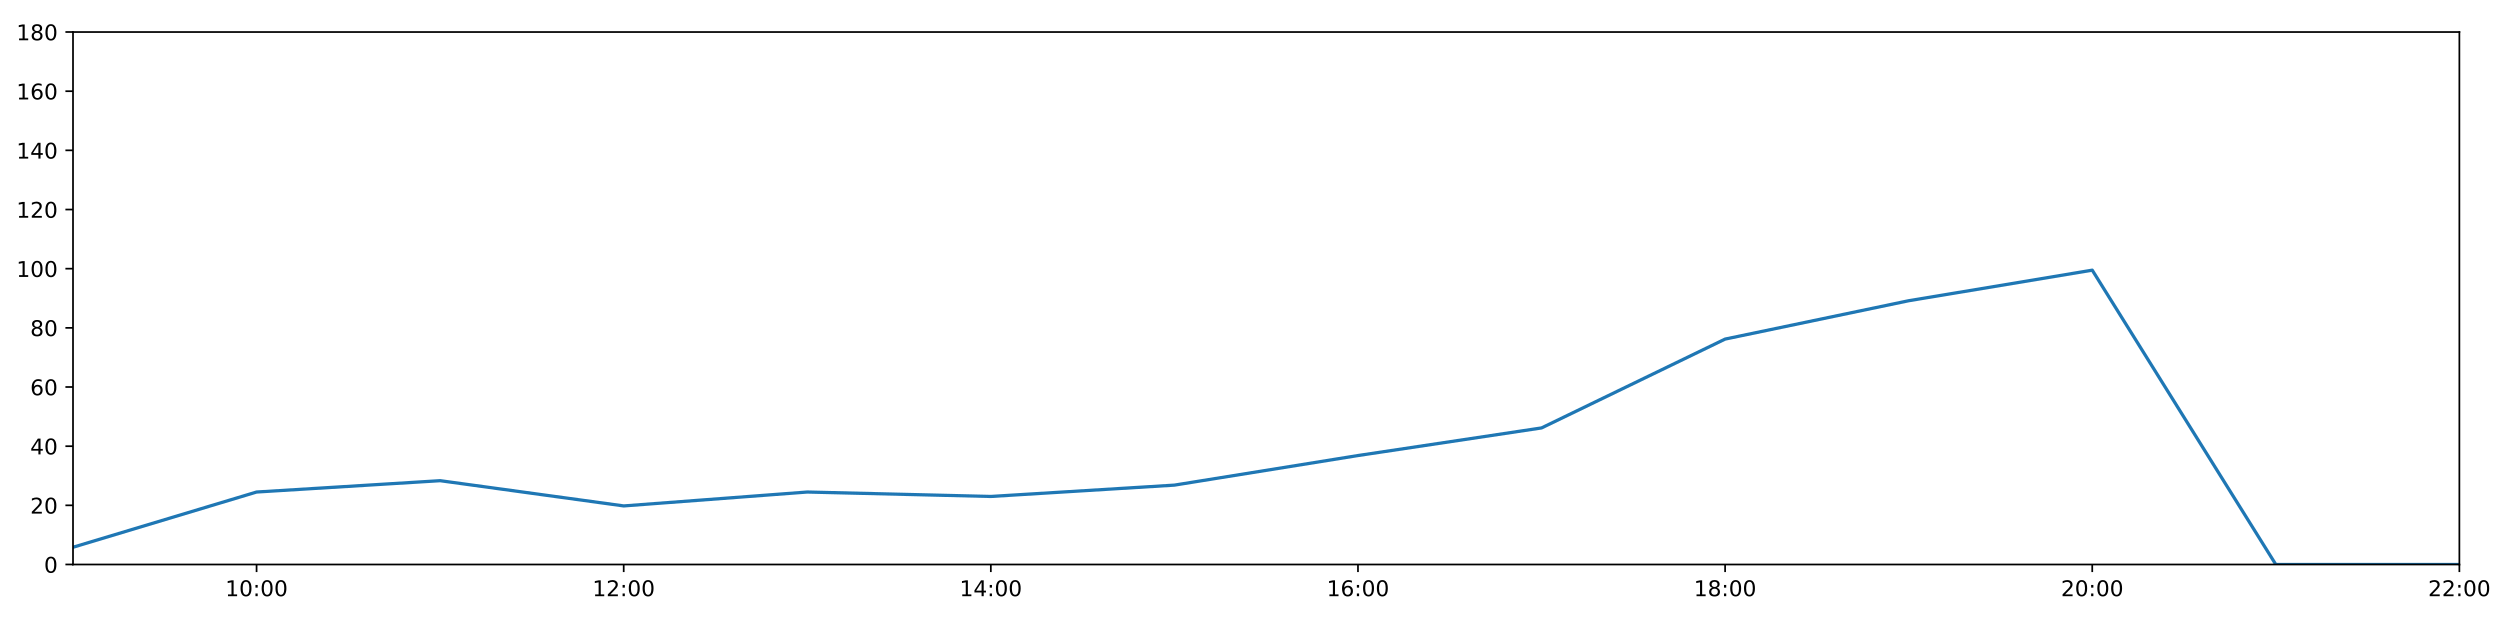
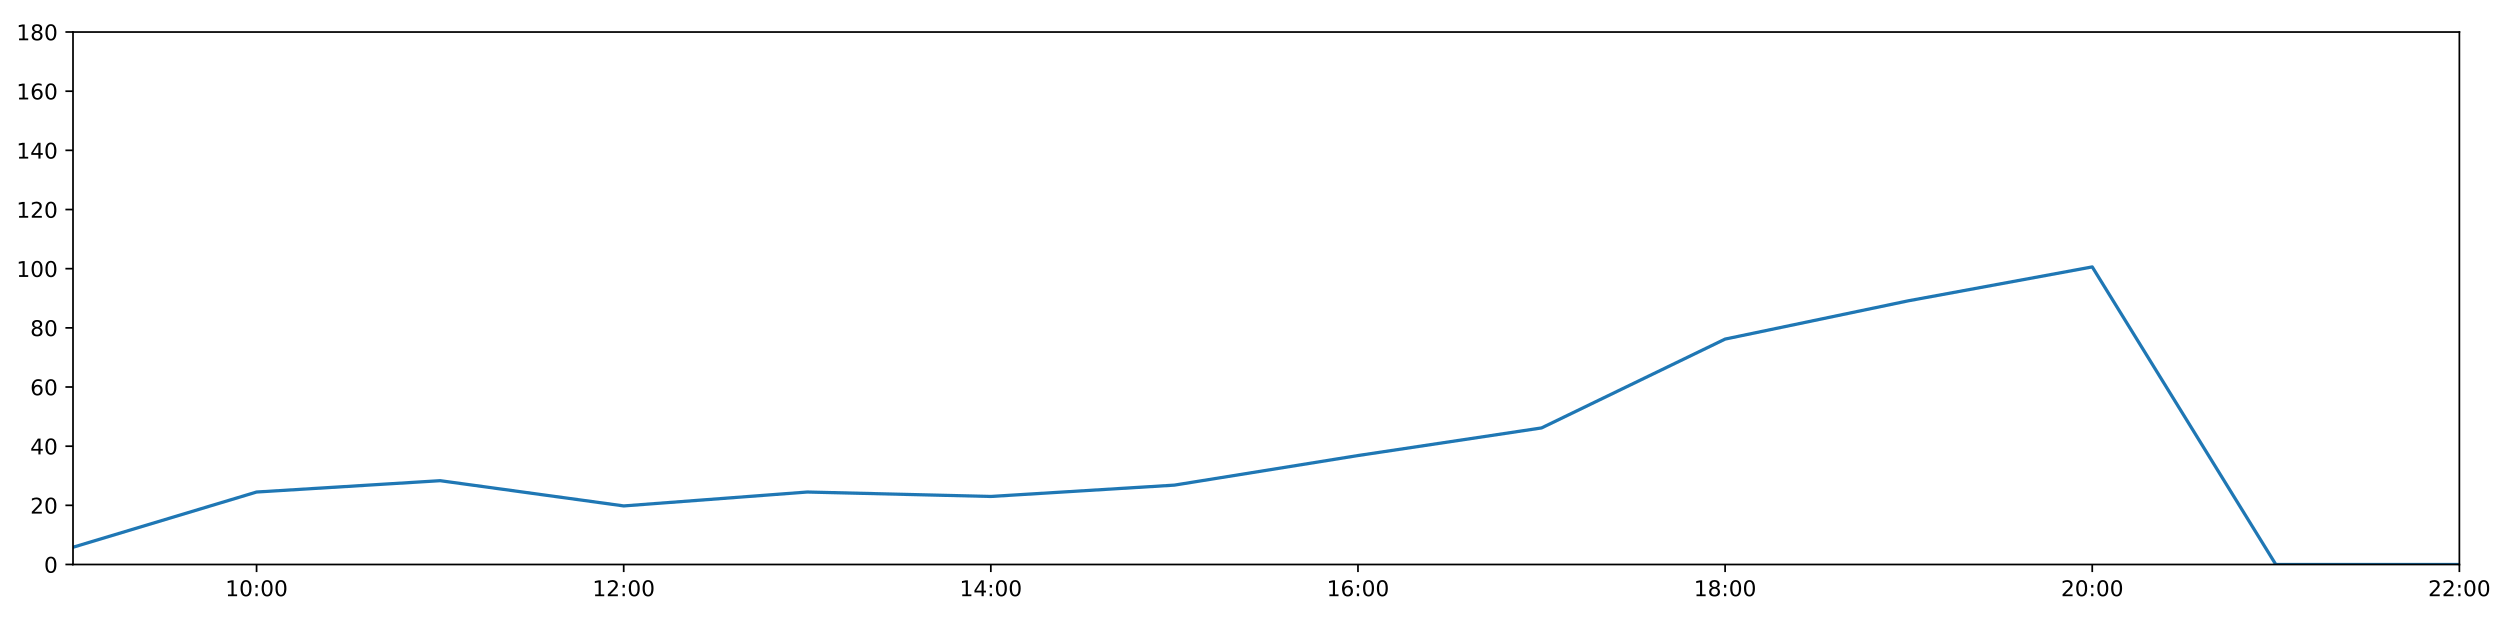
<svg xmlns="http://www.w3.org/2000/svg" xmlns:xlink="http://www.w3.org/1999/xlink" height="288pt" version="1.1" viewBox="0 0 1152 288" width="1152pt">
  <defs>
    <style type="text/css">
*{stroke-linecap:butt;stroke-linejoin:round;}
  </style>
  </defs>
  <g id="figure_1">
    <g id="patch_1">
      <path d="M 0 288  L 1152 288  L 1152 0  L 0 0  z " style="fill:#ffffff;" />
    </g>
    <g id="axes_1">
      <g id="patch_2">
        <path d="M 33.64 260.12  L 1133.28 260.12  L 1133.28 14.76  L 33.64 14.76  z " style="fill:#ffffff;" />
      </g>
      <g id="matplotlib.axis_1">
        <g id="xtick_1">
          <g id="line2d_1">
            <defs>
-               <path d="M 0 0  L 0 3.5  " id="mf744e3e82a" style="stroke:#000000;stroke-width:0.8;" />
-             </defs>
-             <g>
-               <use style="stroke:#000000;stroke-width:0.8;" x="118.228" xlink:href="#mf744e3e82a" y="260.12" />
+               <path d="M 0 0  L 0 3.5  " id="m791527f798" style="stroke:#000000;stroke-width:0.8;" />
+             </defs>
+             <g>
+               <use style="stroke:#000000;stroke-width:0.8;" x="118.228" xlink:href="#m791527f798" y="260.12" />
            </g>
          </g>
          <g id="text_1">
            <defs>
              <path d="M 12.406 8.297  L 28.516 8.297  L 28.516 63.922  L 10.984 60.406  L 10.984 69.391  L 28.422 72.906  L 38.281 72.906  L 38.281 8.297  L 54.391 8.297  L 54.391 0  L 12.406 0  z " id="DejaVuSans-49" />
              <path d="M 31.781 66.406  Q 24.172 66.406 20.328 58.906  Q 16.5 51.422 16.5 36.375  Q 16.5 21.391 20.328 13.891  Q 24.172 6.391 31.781 6.391  Q 39.453 6.391 43.281 13.891  Q 47.125 21.391 47.125 36.375  Q 47.125 51.422 43.281 58.906  Q 39.453 66.406 31.781 66.406  z M 31.781 74.219  Q 44.047 74.219 50.516 64.516  Q 56.984 54.828 56.984 36.375  Q 56.984 17.969 50.516 8.266  Q 44.047 -1.422 31.781 -1.422  Q 19.531 -1.422 13.062 8.266  Q 6.594 17.969 6.594 36.375  Q 6.594 54.828 13.062 64.516  Q 19.531 74.219 31.781 74.219  z " id="DejaVuSans-48" />
              <path d="M 11.719 12.406  L 22.016 12.406  L 22.016 0  L 11.719 0  z M 11.719 51.703  L 22.016 51.703  L 22.016 39.312  L 11.719 39.312  z " id="DejaVuSans-58" />
            </defs>
            <g transform="translate(103.8183 274.7184)scale(0.1 -0.1)">
              <use xlink:href="#DejaVuSans-49" />
              <use x="63.623" xlink:href="#DejaVuSans-48" />
              <use x="127.246" xlink:href="#DejaVuSans-58" />
              <use x="160.938" xlink:href="#DejaVuSans-48" />
              <use x="224.561" xlink:href="#DejaVuSans-48" />
            </g>
          </g>
        </g>
        <g id="xtick_2">
          <g id="line2d_2">
            <g>
-               <use style="stroke:#000000;stroke-width:0.8;" x="287.403" xlink:href="#mf744e3e82a" y="260.12" />
+               <use style="stroke:#000000;stroke-width:0.8;" x="287.403" xlink:href="#m791527f798" y="260.12" />
            </g>
          </g>
          <g id="text_2">
            <defs>
              <path d="M 19.188 8.297  L 53.609 8.297  L 53.609 0  L 7.328 0  L 7.328 8.297  Q 12.938 14.109 22.625 23.891  Q 32.328 33.688 34.812 36.531  Q 39.547 41.844 41.422 45.531  Q 43.312 49.219 43.312 52.781  Q 43.312 58.594 39.234 62.25  Q 35.156 65.922 28.609 65.922  Q 23.969 65.922 18.812 64.312  Q 13.672 62.703 7.812 59.422  L 7.812 69.391  Q 13.766 71.781 18.938 73  Q 24.125 74.219 28.422 74.219  Q 39.75 74.219 46.484 68.547  Q 53.219 62.891 53.219 53.422  Q 53.219 48.922 51.531 44.891  Q 49.859 40.875 45.406 35.406  Q 44.188 33.984 37.641 27.219  Q 31.109 20.453 19.188 8.297  z " id="DejaVuSans-50" />
            </defs>
            <g transform="translate(272.9937 274.7184)scale(0.1 -0.1)">
              <use xlink:href="#DejaVuSans-49" />
              <use x="63.623" xlink:href="#DejaVuSans-50" />
              <use x="127.246" xlink:href="#DejaVuSans-58" />
              <use x="160.938" xlink:href="#DejaVuSans-48" />
              <use x="224.561" xlink:href="#DejaVuSans-48" />
            </g>
          </g>
        </g>
        <g id="xtick_3">
          <g id="line2d_3">
            <g>
-               <use style="stroke:#000000;stroke-width:0.8;" x="456.578" xlink:href="#mf744e3e82a" y="260.12" />
+               <use style="stroke:#000000;stroke-width:0.8;" x="456.578" xlink:href="#m791527f798" y="260.12" />
            </g>
          </g>
          <g id="text_3">
            <defs>
              <path d="M 37.797 64.312  L 12.891 25.391  L 37.797 25.391  z M 35.203 72.906  L 47.609 72.906  L 47.609 25.391  L 58.016 25.391  L 58.016 17.188  L 47.609 17.188  L 47.609 0  L 37.797 0  L 37.797 17.188  L 4.891 17.188  L 4.891 26.703  z " id="DejaVuSans-52" />
            </defs>
            <g transform="translate(442.1691 274.7184)scale(0.1 -0.1)">
              <use xlink:href="#DejaVuSans-49" />
              <use x="63.623" xlink:href="#DejaVuSans-52" />
              <use x="127.246" xlink:href="#DejaVuSans-58" />
              <use x="160.938" xlink:href="#DejaVuSans-48" />
              <use x="224.561" xlink:href="#DejaVuSans-48" />
            </g>
          </g>
        </g>
        <g id="xtick_4">
          <g id="line2d_4">
            <g>
-               <use style="stroke:#000000;stroke-width:0.8;" x="625.754" xlink:href="#mf744e3e82a" y="260.12" />
+               <use style="stroke:#000000;stroke-width:0.8;" x="625.754" xlink:href="#m791527f798" y="260.12" />
            </g>
          </g>
          <g id="text_4">
            <defs>
              <path d="M 33.016 40.375  Q 26.375 40.375 22.484 35.828  Q 18.609 31.297 18.609 23.391  Q 18.609 15.531 22.484 10.953  Q 26.375 6.391 33.016 6.391  Q 39.656 6.391 43.531 10.953  Q 47.406 15.531 47.406 23.391  Q 47.406 31.297 43.531 35.828  Q 39.656 40.375 33.016 40.375  z M 52.594 71.297  L 52.594 62.312  Q 48.875 64.062 45.094 64.984  Q 41.312 65.922 37.594 65.922  Q 27.828 65.922 22.672 59.328  Q 17.531 52.734 16.797 39.406  Q 19.672 43.656 24.016 45.922  Q 28.375 48.188 33.594 48.188  Q 44.578 48.188 50.953 41.516  Q 57.328 34.859 57.328 23.391  Q 57.328 12.156 50.688 5.359  Q 44.047 -1.422 33.016 -1.422  Q 20.359 -1.422 13.672 8.266  Q 6.984 17.969 6.984 36.375  Q 6.984 53.656 15.188 63.938  Q 23.391 74.219 37.203 74.219  Q 40.922 74.219 44.703 73.484  Q 48.484 72.75 52.594 71.297  z " id="DejaVuSans-54" />
            </defs>
            <g transform="translate(611.3445 274.7184)scale(0.1 -0.1)">
              <use xlink:href="#DejaVuSans-49" />
              <use x="63.623" xlink:href="#DejaVuSans-54" />
              <use x="127.246" xlink:href="#DejaVuSans-58" />
              <use x="160.938" xlink:href="#DejaVuSans-48" />
              <use x="224.561" xlink:href="#DejaVuSans-48" />
            </g>
          </g>
        </g>
        <g id="xtick_5">
          <g id="line2d_5">
            <g>
-               <use style="stroke:#000000;stroke-width:0.8;" x="794.929" xlink:href="#mf744e3e82a" y="260.12" />
+               <use style="stroke:#000000;stroke-width:0.8;" x="794.929" xlink:href="#m791527f798" y="260.12" />
            </g>
          </g>
          <g id="text_5">
            <defs>
              <path d="M 31.781 34.625  Q 24.75 34.625 20.719 30.859  Q 16.703 27.094 16.703 20.516  Q 16.703 13.922 20.719 10.156  Q 24.75 6.391 31.781 6.391  Q 38.812 6.391 42.859 10.172  Q 46.922 13.969 46.922 20.516  Q 46.922 27.094 42.891 30.859  Q 38.875 34.625 31.781 34.625  z M 21.922 38.812  Q 15.578 40.375 12.031 44.719  Q 8.5 49.078 8.5 55.328  Q 8.5 64.062 14.719 69.141  Q 20.953 74.219 31.781 74.219  Q 42.672 74.219 48.875 69.141  Q 55.078 64.062 55.078 55.328  Q 55.078 49.078 51.531 44.719  Q 48 40.375 41.703 38.812  Q 48.828 37.156 52.797 32.312  Q 56.781 27.484 56.781 20.516  Q 56.781 9.906 50.312 4.234  Q 43.844 -1.422 31.781 -1.422  Q 19.734 -1.422 13.25 4.234  Q 6.781 9.906 6.781 20.516  Q 6.781 27.484 10.781 32.312  Q 14.797 37.156 21.922 38.812  z M 18.312 54.391  Q 18.312 48.734 21.844 45.562  Q 25.391 42.391 31.781 42.391  Q 38.141 42.391 41.719 45.562  Q 45.312 48.734 45.312 54.391  Q 45.312 60.062 41.719 63.234  Q 38.141 66.406 31.781 66.406  Q 25.391 66.406 21.844 63.234  Q 18.312 60.062 18.312 54.391  z " id="DejaVuSans-56" />
            </defs>
            <g transform="translate(780.5199 274.7184)scale(0.1 -0.1)">
              <use xlink:href="#DejaVuSans-49" />
              <use x="63.623" xlink:href="#DejaVuSans-56" />
              <use x="127.246" xlink:href="#DejaVuSans-58" />
              <use x="160.938" xlink:href="#DejaVuSans-48" />
              <use x="224.561" xlink:href="#DejaVuSans-48" />
            </g>
          </g>
        </g>
        <g id="xtick_6">
          <g id="line2d_6">
            <g>
-               <use style="stroke:#000000;stroke-width:0.8;" x="964.105" xlink:href="#mf744e3e82a" y="260.12" />
+               <use style="stroke:#000000;stroke-width:0.8;" x="964.105" xlink:href="#m791527f798" y="260.12" />
            </g>
          </g>
          <g id="text_6">
            <g transform="translate(949.6952 274.7184)scale(0.1 -0.1)">
              <use xlink:href="#DejaVuSans-50" />
              <use x="63.623" xlink:href="#DejaVuSans-48" />
              <use x="127.246" xlink:href="#DejaVuSans-58" />
              <use x="160.938" xlink:href="#DejaVuSans-48" />
              <use x="224.561" xlink:href="#DejaVuSans-48" />
            </g>
          </g>
        </g>
        <g id="xtick_7">
          <g id="line2d_7">
            <g>
-               <use style="stroke:#000000;stroke-width:0.8;" x="1133.28" xlink:href="#mf744e3e82a" y="260.12" />
+               <use style="stroke:#000000;stroke-width:0.8;" x="1133.28" xlink:href="#m791527f798" y="260.12" />
            </g>
          </g>
          <g id="text_7">
            <g transform="translate(1118.871 274.7184)scale(0.1 -0.1)">
              <use xlink:href="#DejaVuSans-50" />
              <use x="63.623" xlink:href="#DejaVuSans-50" />
              <use x="127.246" xlink:href="#DejaVuSans-58" />
              <use x="160.938" xlink:href="#DejaVuSans-48" />
              <use x="224.561" xlink:href="#DejaVuSans-48" />
            </g>
          </g>
        </g>
      </g>
      <g id="matplotlib.axis_2">
        <g id="ytick_1">
          <g id="line2d_8">
            <defs>
-               <path d="M 0 0  L -3.5 0  " id="m5b92e11c48" style="stroke:#000000;stroke-width:0.8;" />
-             </defs>
-             <g>
-               <use style="stroke:#000000;stroke-width:0.8;" x="33.64" xlink:href="#m5b92e11c48" y="260.12" />
+               <path d="M 0 0  L -3.5 0  " id="m6be9dc68ea" style="stroke:#000000;stroke-width:0.8;" />
+             </defs>
+             <g>
+               <use style="stroke:#000000;stroke-width:0.8;" x="33.64" xlink:href="#m6be9dc68ea" y="260.12" />
            </g>
          </g>
          <g id="text_8">
            <g transform="translate(20.2775 263.9192)scale(0.1 -0.1)">
              <use xlink:href="#DejaVuSans-48" />
            </g>
          </g>
        </g>
        <g id="ytick_2">
          <g id="line2d_9">
            <g>
-               <use style="stroke:#000000;stroke-width:0.8;" x="33.64" xlink:href="#m5b92e11c48" y="232.858" />
+               <use style="stroke:#000000;stroke-width:0.8;" x="33.64" xlink:href="#m6be9dc68ea" y="232.858" />
            </g>
          </g>
          <g id="text_9">
            <g transform="translate(13.915 236.657)scale(0.1 -0.1)">
              <use xlink:href="#DejaVuSans-50" />
              <use x="63.623" xlink:href="#DejaVuSans-48" />
            </g>
          </g>
        </g>
        <g id="ytick_3">
          <g id="line2d_10">
            <g>
-               <use style="stroke:#000000;stroke-width:0.8;" x="33.64" xlink:href="#m5b92e11c48" y="205.596" />
+               <use style="stroke:#000000;stroke-width:0.8;" x="33.64" xlink:href="#m6be9dc68ea" y="205.596" />
            </g>
          </g>
          <g id="text_10">
            <g transform="translate(13.915 209.3948)scale(0.1 -0.1)">
              <use xlink:href="#DejaVuSans-52" />
              <use x="63.623" xlink:href="#DejaVuSans-48" />
            </g>
          </g>
        </g>
        <g id="ytick_4">
          <g id="line2d_11">
            <g>
-               <use style="stroke:#000000;stroke-width:0.8;" x="33.64" xlink:href="#m5b92e11c48" y="178.333" />
+               <use style="stroke:#000000;stroke-width:0.8;" x="33.64" xlink:href="#m6be9dc68ea" y="178.333" />
            </g>
          </g>
          <g id="text_11">
            <g transform="translate(13.915 182.1326)scale(0.1 -0.1)">
              <use xlink:href="#DejaVuSans-54" />
              <use x="63.623" xlink:href="#DejaVuSans-48" />
            </g>
          </g>
        </g>
        <g id="ytick_5">
          <g id="line2d_12">
            <g>
-               <use style="stroke:#000000;stroke-width:0.8;" x="33.64" xlink:href="#m5b92e11c48" y="151.071" />
+               <use style="stroke:#000000;stroke-width:0.8;" x="33.64" xlink:href="#m6be9dc68ea" y="151.071" />
            </g>
          </g>
          <g id="text_12">
            <g transform="translate(13.915 154.8703)scale(0.1 -0.1)">
              <use xlink:href="#DejaVuSans-56" />
              <use x="63.623" xlink:href="#DejaVuSans-48" />
            </g>
          </g>
        </g>
        <g id="ytick_6">
          <g id="line2d_13">
            <g>
-               <use style="stroke:#000000;stroke-width:0.8;" x="33.64" xlink:href="#m5b92e11c48" y="123.809" />
+               <use style="stroke:#000000;stroke-width:0.8;" x="33.64" xlink:href="#m6be9dc68ea" y="123.809" />
            </g>
          </g>
          <g id="text_13">
            <g transform="translate(7.5525 127.6081)scale(0.1 -0.1)">
              <use xlink:href="#DejaVuSans-49" />
              <use x="63.623" xlink:href="#DejaVuSans-48" />
              <use x="127.246" xlink:href="#DejaVuSans-48" />
            </g>
          </g>
        </g>
        <g id="ytick_7">
          <g id="line2d_14">
            <g>
-               <use style="stroke:#000000;stroke-width:0.8;" x="33.64" xlink:href="#m5b92e11c48" y="96.547" />
+               <use style="stroke:#000000;stroke-width:0.8;" x="33.64" xlink:href="#m6be9dc68ea" y="96.547" />
            </g>
          </g>
          <g id="text_14">
            <g transform="translate(7.5525 100.3459)scale(0.1 -0.1)">
              <use xlink:href="#DejaVuSans-49" />
              <use x="63.623" xlink:href="#DejaVuSans-50" />
              <use x="127.246" xlink:href="#DejaVuSans-48" />
            </g>
          </g>
        </g>
        <g id="ytick_8">
          <g id="line2d_15">
            <g>
-               <use style="stroke:#000000;stroke-width:0.8;" x="33.64" xlink:href="#m5b92e11c48" y="69.284" />
+               <use style="stroke:#000000;stroke-width:0.8;" x="33.64" xlink:href="#m6be9dc68ea" y="69.284" />
            </g>
          </g>
          <g id="text_15">
            <g transform="translate(7.5525 73.08366)scale(0.1 -0.1)">
              <use xlink:href="#DejaVuSans-49" />
              <use x="63.623" xlink:href="#DejaVuSans-52" />
              <use x="127.246" xlink:href="#DejaVuSans-48" />
            </g>
          </g>
        </g>
        <g id="ytick_9">
          <g id="line2d_16">
            <g>
-               <use style="stroke:#000000;stroke-width:0.8;" x="33.64" xlink:href="#m5b92e11c48" y="42.022" />
+               <use style="stroke:#000000;stroke-width:0.8;" x="33.64" xlink:href="#m6be9dc68ea" y="42.022" />
            </g>
          </g>
          <g id="text_16">
            <g transform="translate(7.5525 45.82144)scale(0.1 -0.1)">
              <use xlink:href="#DejaVuSans-49" />
              <use x="63.623" xlink:href="#DejaVuSans-54" />
              <use x="127.246" xlink:href="#DejaVuSans-48" />
            </g>
          </g>
        </g>
        <g id="ytick_10">
          <g id="line2d_17">
            <g>
-               <use style="stroke:#000000;stroke-width:0.8;" x="33.64" xlink:href="#m5b92e11c48" y="14.76" />
+               <use style="stroke:#000000;stroke-width:0.8;" x="33.64" xlink:href="#m6be9dc68ea" y="14.76" />
            </g>
          </g>
          <g id="text_17">
            <g transform="translate(7.5525 18.55922)scale(0.1 -0.1)">
              <use xlink:href="#DejaVuSans-49" />
              <use x="63.623" xlink:href="#DejaVuSans-56" />
              <use x="127.246" xlink:href="#DejaVuSans-48" />
            </g>
          </g>
        </g>
      </g>
      <g id="line2d_18">
-         <path clip-path="url(#pba50048e8d)" d="M 33.64 252.169  L 118.228 226.724  L 202.815 221.499  L 287.403 233.13  L 371.991 226.724  L 456.578 228.768  L 541.166 223.543  L 625.754 209.912  L 710.342 197.19  L 794.929 156.251  L 879.517 138.576  L 964.105 124.49  L 1048.692 260.12  L 1133.28 260.12  " style="fill:none;stroke:#1f77b4;stroke-linecap:square;stroke-width:1.5;" />
+         <path clip-path="url(#p8119f00d50)" d="M 33.64 252.169  L 118.228 226.724  L 202.815 221.499  L 287.403 233.13  L 371.991 226.724  L 456.578 228.768  L 541.166 223.543  L 625.754 209.912  L 710.342 197.19  L 794.929 156.251  L 879.517 138.576  L 964.105 122.991  L 1048.692 260.12  L 1133.28 260.12  " style="fill:none;stroke:#1f77b4;stroke-linecap:square;stroke-width:1.5;" />
      </g>
      <g id="patch_3">
        <path d="M 33.64 260.12  L 33.64 14.76  " style="fill:none;stroke:#000000;stroke-linecap:square;stroke-linejoin:miter;stroke-width:0.8;" />
      </g>
      <g id="patch_4">
        <path d="M 1133.28 260.12  L 1133.28 14.76  " style="fill:none;stroke:#000000;stroke-linecap:square;stroke-linejoin:miter;stroke-width:0.8;" />
      </g>
      <g id="patch_5">
        <path d="M 33.64 260.12  L 1133.28 260.12  " style="fill:none;stroke:#000000;stroke-linecap:square;stroke-linejoin:miter;stroke-width:0.8;" />
      </g>
      <g id="patch_6">
        <path d="M 33.64 14.76  L 1133.28 14.76  " style="fill:none;stroke:#000000;stroke-linecap:square;stroke-linejoin:miter;stroke-width:0.8;" />
      </g>
    </g>
  </g>
  <defs>
-     <clipPath id="pba50048e8d">
+     <clipPath id="p8119f00d50">
      <rect height="245.36" width="1099.64" x="33.64" y="14.76" />
    </clipPath>
  </defs>
</svg>
